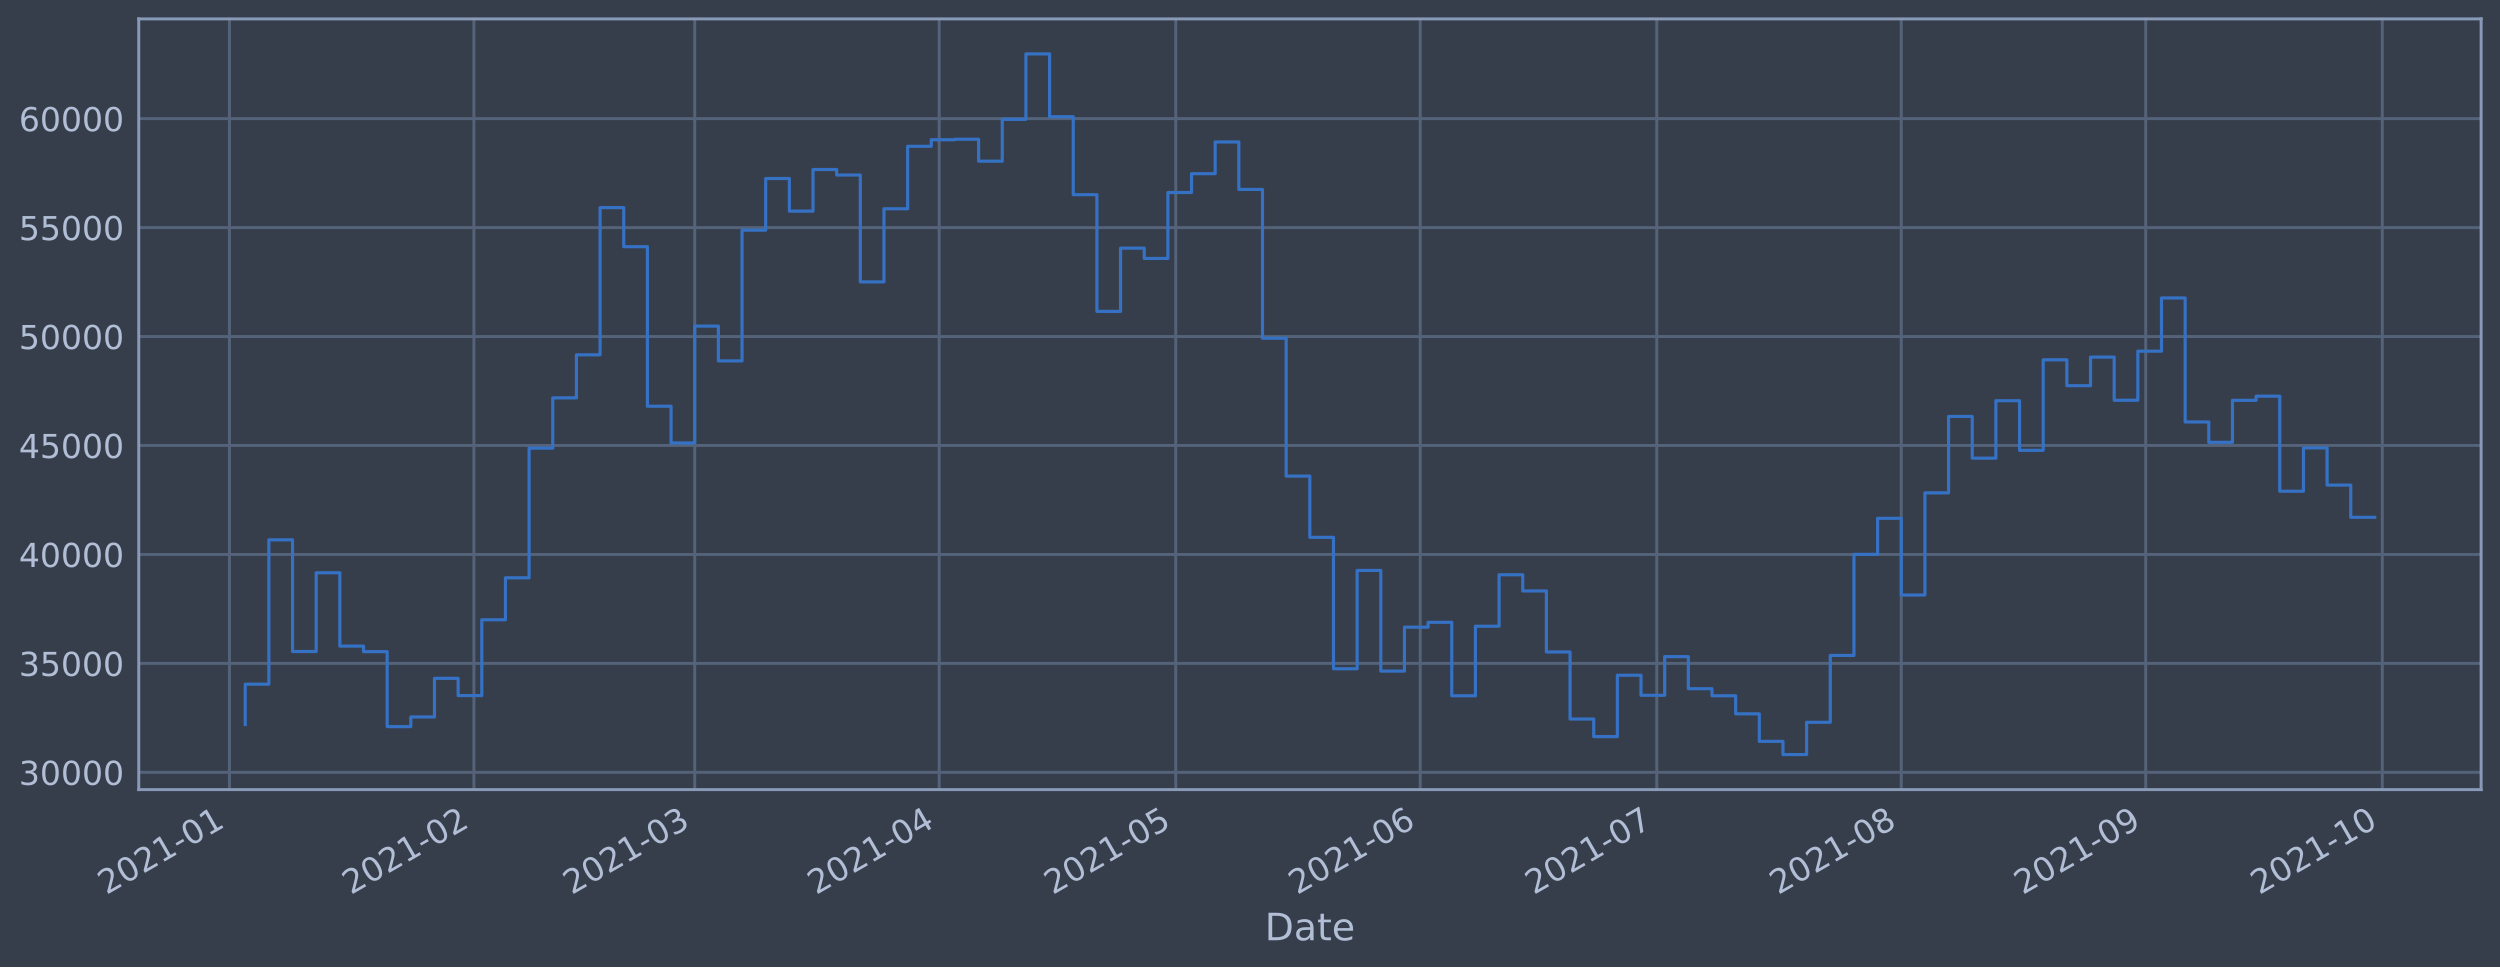
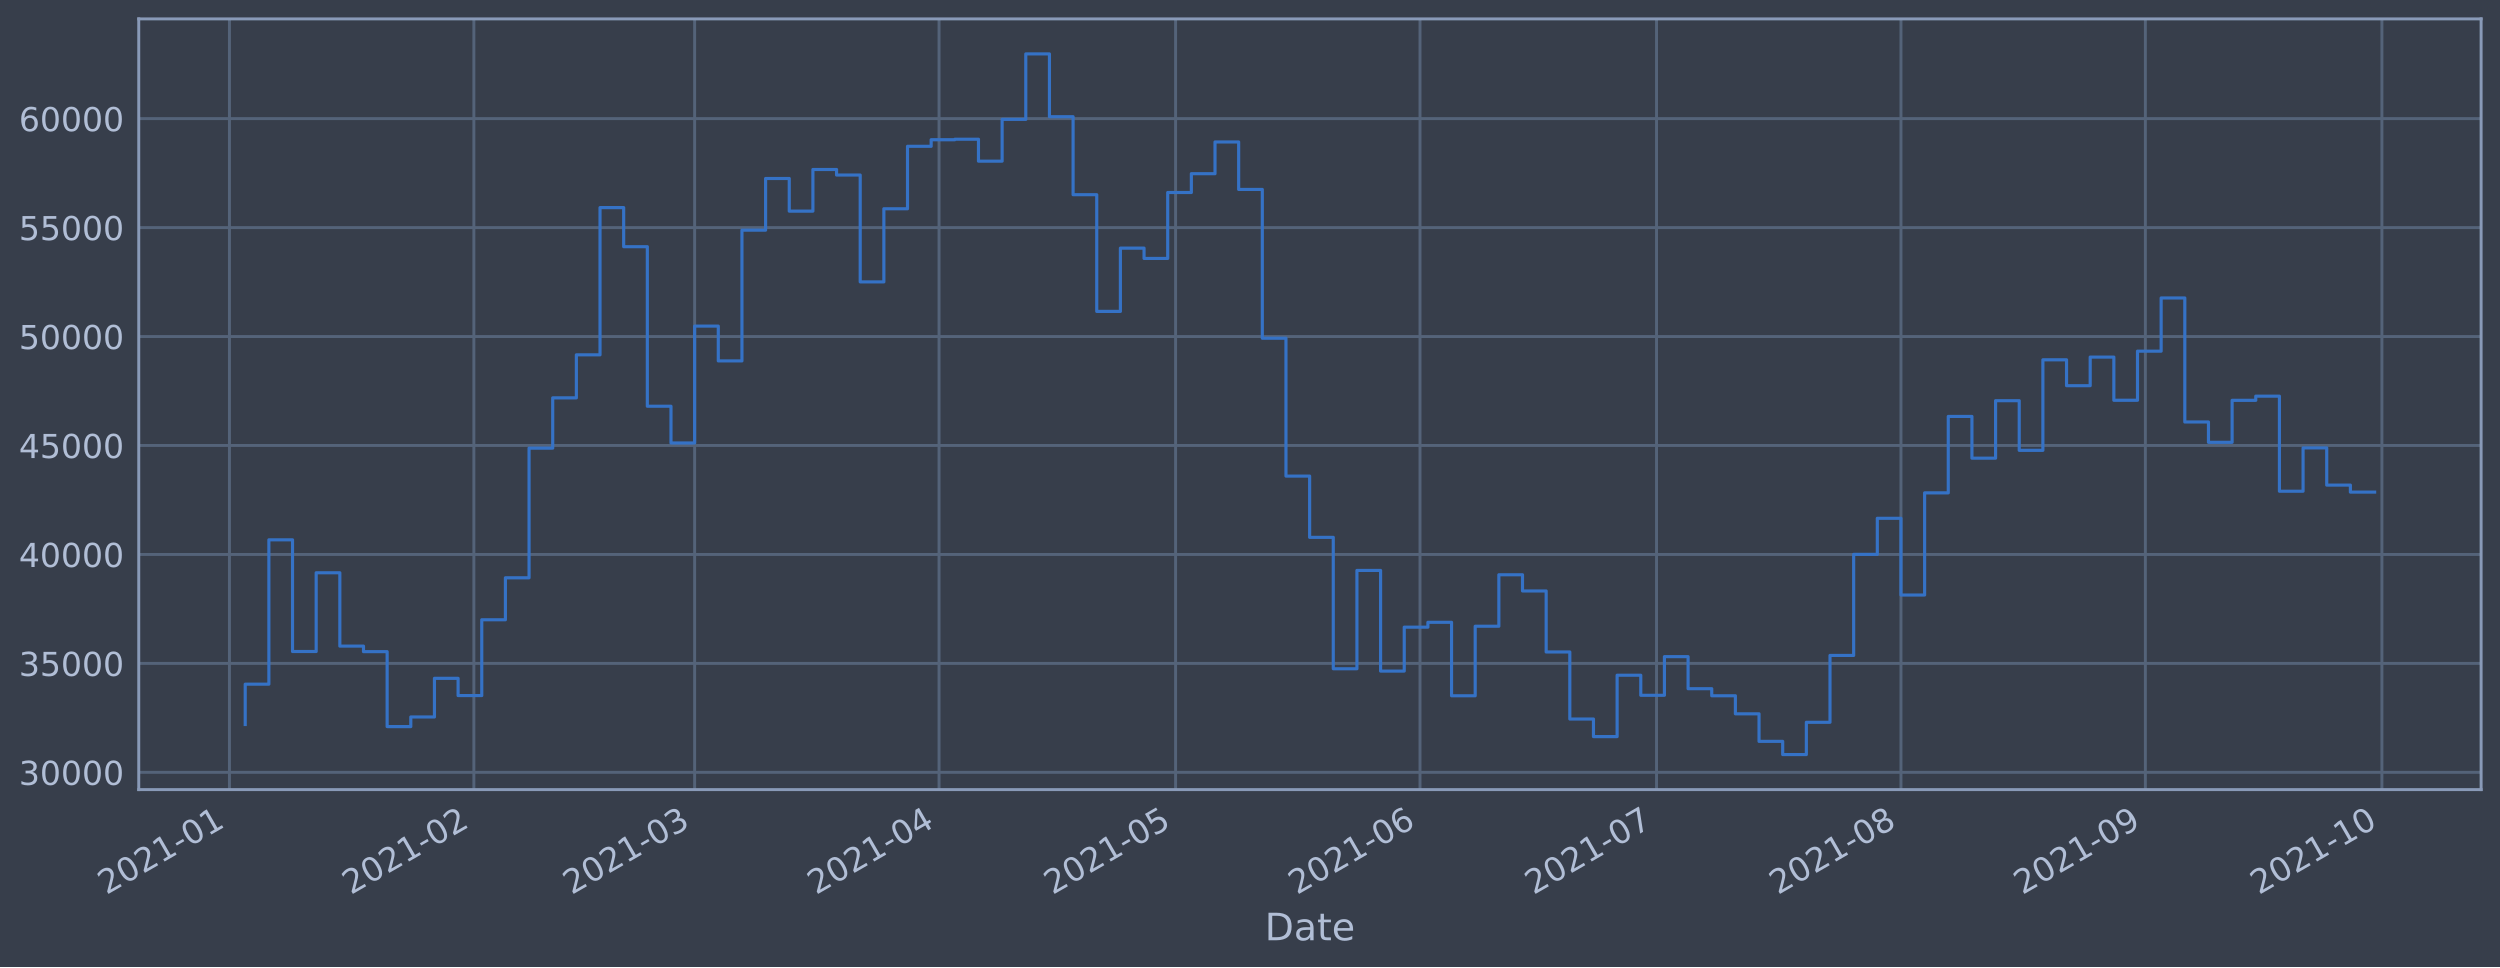
<svg xmlns="http://www.w3.org/2000/svg" xmlns:xlink="http://www.w3.org/1999/xlink" height="368.58pt" version="1.1" viewBox="0 0 952.884 368.58" width="952.884pt">
  <defs>
    <style type="text/css">*{stroke-linecap:butt;stroke-linejoin:round;}</style>
  </defs>
  <g id="figure_1">
    <g id="patch_1">
      <path d="M 0 368.58  L 952.884 368.58  L 952.884 0  L 0 0  z " style="fill:#373e4b;" />
    </g>
    <g id="axes_1">
      <g id="patch_2">
        <path d="M 52.884 300.96  L 945.684 300.96  L 945.684 7.2  L 52.884 7.2  z " style="fill:#373e4b;" />
      </g>
      <g id="matplotlib.axis_1">
        <g id="xtick_1">
          <g id="line2d_1">
-             <path clip-path="url(#p69cdd3b98c)" d="M 87.454 300.96  L 87.454 7.2  " style="fill:none;stroke:#546379;stroke-linecap:square;stroke-width:1.12;" />
+             <path clip-path="url(#p4a31c761ba)" d="M 87.455 300.96  L 87.455 7.2  " style="fill:none;stroke:#546379;stroke-linecap:square;stroke-width:1.12;" />
          </g>
          <g id="line2d_2" />
          <g id="text_1">
-             <g style="fill:#b1bed6;" transform="translate(40.55082 341.1745)rotate(-30)scale(0.126 -0.126)">
+             <g style="fill:#b1bed6;" transform="translate(40.55189 341.1745)rotate(-30)scale(0.126 -0.126)">
              <defs>
                <path d="M 1228 531  L 3431 531  L 3431 0  L 469 0  L 469 531  Q 828 903 1448 1529  Q 2069 2156 2228 2338  Q 2531 2678 2651 2914  Q 2772 3150 2772 3378  Q 2772 3750 2511 3984  Q 2250 4219 1831 4219  Q 1534 4219 1204 4116  Q 875 4013 500 3803  L 500 4441  Q 881 4594 1212 4672  Q 1544 4750 1819 4750  Q 2544 4750 2975 4387  Q 3406 4025 3406 3419  Q 3406 3131 3298 2873  Q 3191 2616 2906 2266  Q 2828 2175 2409 1742  Q 1991 1309 1228 531  z " id="DejaVuSans-32" transform="scale(0.015625)" />
                <path d="M 2034 4250  Q 1547 4250 1301 3770  Q 1056 3291 1056 2328  Q 1056 1369 1301 889  Q 1547 409 2034 409  Q 2525 409 2770 889  Q 3016 1369 3016 2328  Q 3016 3291 2770 3770  Q 2525 4250 2034 4250  z M 2034 4750  Q 2819 4750 3233 4129  Q 3647 3509 3647 2328  Q 3647 1150 3233 529  Q 2819 -91 2034 -91  Q 1250 -91 836 529  Q 422 1150 422 2328  Q 422 3509 836 4129  Q 1250 4750 2034 4750  z " id="DejaVuSans-30" transform="scale(0.015625)" />
                <path d="M 794 531  L 1825 531  L 1825 4091  L 703 3866  L 703 4441  L 1819 4666  L 2450 4666  L 2450 531  L 3481 531  L 3481 0  L 794 0  L 794 531  z " id="DejaVuSans-31" transform="scale(0.015625)" />
                <path d="M 313 2009  L 1997 2009  L 1997 1497  L 313 1497  L 313 2009  z " id="DejaVuSans-2d" transform="scale(0.015625)" />
              </defs>
              <use xlink:href="#DejaVuSans-32" />
              <use x="63.623" xlink:href="#DejaVuSans-30" />
              <use x="127.246" xlink:href="#DejaVuSans-32" />
              <use x="190.869" xlink:href="#DejaVuSans-31" />
              <use x="254.492" xlink:href="#DejaVuSans-2d" />
              <use x="290.576" xlink:href="#DejaVuSans-30" />
              <use x="354.199" xlink:href="#DejaVuSans-31" />
            </g>
          </g>
        </g>
        <g id="xtick_2">
          <g id="line2d_3">
-             <path clip-path="url(#p69cdd3b98c)" d="M 180.632 300.96  L 180.632 7.2  " style="fill:none;stroke:#546379;stroke-linecap:square;stroke-width:1.12;" />
+             <path clip-path="url(#p4a31c761ba)" d="M 180.616 300.96  L 180.616 7.2  " style="fill:none;stroke:#546379;stroke-linecap:square;stroke-width:1.12;" />
          </g>
          <g id="line2d_4" />
          <g id="text_2">
-             <g style="fill:#b1bed6;" transform="translate(133.7286 341.1745)rotate(-30)scale(0.126 -0.126)">
+             <g style="fill:#b1bed6;" transform="translate(133.7132 341.1745)rotate(-30)scale(0.126 -0.126)">
              <use xlink:href="#DejaVuSans-32" />
              <use x="63.623" xlink:href="#DejaVuSans-30" />
              <use x="127.246" xlink:href="#DejaVuSans-32" />
              <use x="190.869" xlink:href="#DejaVuSans-31" />
              <use x="254.492" xlink:href="#DejaVuSans-2d" />
              <use x="290.576" xlink:href="#DejaVuSans-30" />
              <use x="354.199" xlink:href="#DejaVuSans-32" />
            </g>
          </g>
        </g>
        <g id="xtick_3">
          <g id="line2d_5">
-             <path clip-path="url(#p69cdd3b98c)" d="M 264.793 300.96  L 264.793 7.2  " style="fill:none;stroke:#546379;stroke-linecap:square;stroke-width:1.12;" />
+             <path clip-path="url(#p4a31c761ba)" d="M 264.762 300.96  L 264.762 7.2  " style="fill:none;stroke:#546379;stroke-linecap:square;stroke-width:1.12;" />
          </g>
          <g id="line2d_6" />
          <g id="text_3">
-             <g style="fill:#b1bed6;" transform="translate(217.8892 341.1745)rotate(-30)scale(0.126 -0.126)">
+             <g style="fill:#b1bed6;" transform="translate(217.8588 341.1745)rotate(-30)scale(0.126 -0.126)">
              <defs>
                <path d="M 2597 2516  Q 3050 2419 3304 2112  Q 3559 1806 3559 1356  Q 3559 666 3084 287  Q 2609 -91 1734 -91  Q 1441 -91 1130 -33  Q 819 25 488 141  L 488 750  Q 750 597 1062 519  Q 1375 441 1716 441  Q 2309 441 2620 675  Q 2931 909 2931 1356  Q 2931 1769 2642 2001  Q 2353 2234 1838 2234  L 1294 2234  L 1294 2753  L 1863 2753  Q 2328 2753 2575 2939  Q 2822 3125 2822 3475  Q 2822 3834 2567 4026  Q 2313 4219 1838 4219  Q 1578 4219 1281 4162  Q 984 4106 628 3988  L 628 4550  Q 988 4650 1302 4700  Q 1616 4750 1894 4750  Q 2613 4750 3031 4423  Q 3450 4097 3450 3541  Q 3450 3153 3228 2886  Q 3006 2619 2597 2516  z " id="DejaVuSans-33" transform="scale(0.015625)" />
              </defs>
              <use xlink:href="#DejaVuSans-32" />
              <use x="63.623" xlink:href="#DejaVuSans-30" />
              <use x="127.246" xlink:href="#DejaVuSans-32" />
              <use x="190.869" xlink:href="#DejaVuSans-31" />
              <use x="254.492" xlink:href="#DejaVuSans-2d" />
              <use x="290.576" xlink:href="#DejaVuSans-30" />
              <use x="354.199" xlink:href="#DejaVuSans-33" />
            </g>
          </g>
        </g>
        <g id="xtick_4">
          <g id="line2d_7">
-             <path clip-path="url(#p69cdd3b98c)" d="M 357.97 300.96  L 357.97 7.2  " style="fill:none;stroke:#546379;stroke-linecap:square;stroke-width:1.12;" />
+             <path clip-path="url(#p4a31c761ba)" d="M 357.923 300.96  L 357.923 7.2  " style="fill:none;stroke:#546379;stroke-linecap:square;stroke-width:1.12;" />
          </g>
          <g id="line2d_8" />
          <g id="text_4">
-             <g style="fill:#b1bed6;" transform="translate(311.0671 341.1745)rotate(-30)scale(0.126 -0.126)">
+             <g style="fill:#b1bed6;" transform="translate(311.0201 341.1745)rotate(-30)scale(0.126 -0.126)">
              <defs>
                <path d="M 2419 4116  L 825 1625  L 2419 1625  L 2419 4116  z M 2253 4666  L 3047 4666  L 3047 1625  L 3713 1625  L 3713 1100  L 3047 1100  L 3047 0  L 2419 0  L 2419 1100  L 313 1100  L 313 1709  L 2253 4666  z " id="DejaVuSans-34" transform="scale(0.015625)" />
              </defs>
              <use xlink:href="#DejaVuSans-32" />
              <use x="63.623" xlink:href="#DejaVuSans-30" />
              <use x="127.246" xlink:href="#DejaVuSans-32" />
              <use x="190.869" xlink:href="#DejaVuSans-31" />
              <use x="254.492" xlink:href="#DejaVuSans-2d" />
              <use x="290.576" xlink:href="#DejaVuSans-30" />
              <use x="354.199" xlink:href="#DejaVuSans-34" />
            </g>
          </g>
        </g>
        <g id="xtick_5">
          <g id="line2d_9">
-             <path clip-path="url(#p69cdd3b98c)" d="M 448.142 300.96  L 448.142 7.2  " style="fill:none;stroke:#546379;stroke-linecap:square;stroke-width:1.12;" />
+             <path clip-path="url(#p4a31c761ba)" d="M 448.079 300.96  L 448.079 7.2  " style="fill:none;stroke:#546379;stroke-linecap:square;stroke-width:1.12;" />
          </g>
          <g id="line2d_10" />
          <g id="text_5">
-             <g style="fill:#b1bed6;" transform="translate(401.2391 341.1745)rotate(-30)scale(0.126 -0.126)">
+             <g style="fill:#b1bed6;" transform="translate(401.1762 341.1745)rotate(-30)scale(0.126 -0.126)">
              <defs>
                <path d="M 691 4666  L 3169 4666  L 3169 4134  L 1269 4134  L 1269 2991  Q 1406 3038 1543 3061  Q 1681 3084 1819 3084  Q 2600 3084 3056 2656  Q 3513 2228 3513 1497  Q 3513 744 3044 326  Q 2575 -91 1722 -91  Q 1428 -91 1123 -41  Q 819 9 494 109  L 494 744  Q 775 591 1075 516  Q 1375 441 1709 441  Q 2250 441 2565 725  Q 2881 1009 2881 1497  Q 2881 1984 2565 2268  Q 2250 2553 1709 2553  Q 1456 2553 1204 2497  Q 953 2441 691 2322  L 691 4666  z " id="DejaVuSans-35" transform="scale(0.015625)" />
              </defs>
              <use xlink:href="#DejaVuSans-32" />
              <use x="63.623" xlink:href="#DejaVuSans-30" />
              <use x="127.246" xlink:href="#DejaVuSans-32" />
              <use x="190.869" xlink:href="#DejaVuSans-31" />
              <use x="254.492" xlink:href="#DejaVuSans-2d" />
              <use x="290.576" xlink:href="#DejaVuSans-30" />
              <use x="354.199" xlink:href="#DejaVuSans-35" />
            </g>
          </g>
        </g>
        <g id="xtick_6">
          <g id="line2d_11">
-             <path clip-path="url(#p69cdd3b98c)" d="M 541.32 300.96  L 541.32 7.2  " style="fill:none;stroke:#546379;stroke-linecap:square;stroke-width:1.12;" />
+             <path clip-path="url(#p4a31c761ba)" d="M 541.241 300.96  L 541.241 7.2  " style="fill:none;stroke:#546379;stroke-linecap:square;stroke-width:1.12;" />
          </g>
          <g id="line2d_12" />
          <g id="text_6">
-             <g style="fill:#b1bed6;" transform="translate(494.4169 341.1745)rotate(-30)scale(0.126 -0.126)">
+             <g style="fill:#b1bed6;" transform="translate(494.3375 341.1745)rotate(-30)scale(0.126 -0.126)">
              <defs>
                <path d="M 2113 2584  Q 1688 2584 1439 2293  Q 1191 2003 1191 1497  Q 1191 994 1439 701  Q 1688 409 2113 409  Q 2538 409 2786 701  Q 3034 994 3034 1497  Q 3034 2003 2786 2293  Q 2538 2584 2113 2584  z M 3366 4563  L 3366 3988  Q 3128 4100 2886 4159  Q 2644 4219 2406 4219  Q 1781 4219 1451 3797  Q 1122 3375 1075 2522  Q 1259 2794 1537 2939  Q 1816 3084 2150 3084  Q 2853 3084 3261 2657  Q 3669 2231 3669 1497  Q 3669 778 3244 343  Q 2819 -91 2113 -91  Q 1303 -91 875 529  Q 447 1150 447 2328  Q 447 3434 972 4092  Q 1497 4750 2381 4750  Q 2619 4750 2861 4703  Q 3103 4656 3366 4563  z " id="DejaVuSans-36" transform="scale(0.015625)" />
              </defs>
              <use xlink:href="#DejaVuSans-32" />
              <use x="63.623" xlink:href="#DejaVuSans-30" />
              <use x="127.246" xlink:href="#DejaVuSans-32" />
              <use x="190.869" xlink:href="#DejaVuSans-31" />
              <use x="254.492" xlink:href="#DejaVuSans-2d" />
              <use x="290.576" xlink:href="#DejaVuSans-30" />
              <use x="354.199" xlink:href="#DejaVuSans-36" />
            </g>
          </g>
        </g>
        <g id="xtick_7">
          <g id="line2d_13">
-             <path clip-path="url(#p69cdd3b98c)" d="M 631.492 300.96  L 631.492 7.2  " style="fill:none;stroke:#546379;stroke-linecap:square;stroke-width:1.12;" />
+             <path clip-path="url(#p4a31c761ba)" d="M 631.397 300.96  L 631.397 7.2  " style="fill:none;stroke:#546379;stroke-linecap:square;stroke-width:1.12;" />
          </g>
          <g id="line2d_14" />
          <g id="text_7">
-             <g style="fill:#b1bed6;" transform="translate(584.589 341.1745)rotate(-30)scale(0.126 -0.126)">
+             <g style="fill:#b1bed6;" transform="translate(584.4936 341.1745)rotate(-30)scale(0.126 -0.126)">
              <defs>
                <path d="M 525 4666  L 3525 4666  L 3525 4397  L 1831 0  L 1172 0  L 2766 4134  L 525 4134  L 525 4666  z " id="DejaVuSans-37" transform="scale(0.015625)" />
              </defs>
              <use xlink:href="#DejaVuSans-32" />
              <use x="63.623" xlink:href="#DejaVuSans-30" />
              <use x="127.246" xlink:href="#DejaVuSans-32" />
              <use x="190.869" xlink:href="#DejaVuSans-31" />
              <use x="254.492" xlink:href="#DejaVuSans-2d" />
              <use x="290.576" xlink:href="#DejaVuSans-30" />
              <use x="354.199" xlink:href="#DejaVuSans-37" />
            </g>
          </g>
        </g>
        <g id="xtick_8">
          <g id="line2d_15">
-             <path clip-path="url(#p69cdd3b98c)" d="M 724.67 300.96  L 724.67 7.2  " style="fill:none;stroke:#546379;stroke-linecap:square;stroke-width:1.12;" />
+             <path clip-path="url(#p4a31c761ba)" d="M 724.558 300.96  L 724.558 7.2  " style="fill:none;stroke:#546379;stroke-linecap:square;stroke-width:1.12;" />
          </g>
          <g id="line2d_16" />
          <g id="text_8">
-             <g style="fill:#b1bed6;" transform="translate(677.7668 341.1745)rotate(-30)scale(0.126 -0.126)">
+             <g style="fill:#b1bed6;" transform="translate(677.6548 341.1745)rotate(-30)scale(0.126 -0.126)">
              <defs>
                <path d="M 2034 2216  Q 1584 2216 1326 1975  Q 1069 1734 1069 1313  Q 1069 891 1326 650  Q 1584 409 2034 409  Q 2484 409 2743 651  Q 3003 894 3003 1313  Q 3003 1734 2745 1975  Q 2488 2216 2034 2216  z M 1403 2484  Q 997 2584 770 2862  Q 544 3141 544 3541  Q 544 4100 942 4425  Q 1341 4750 2034 4750  Q 2731 4750 3128 4425  Q 3525 4100 3525 3541  Q 3525 3141 3298 2862  Q 3072 2584 2669 2484  Q 3125 2378 3379 2068  Q 3634 1759 3634 1313  Q 3634 634 3220 271  Q 2806 -91 2034 -91  Q 1263 -91 848 271  Q 434 634 434 1313  Q 434 1759 690 2068  Q 947 2378 1403 2484  z M 1172 3481  Q 1172 3119 1398 2916  Q 1625 2713 2034 2713  Q 2441 2713 2670 2916  Q 2900 3119 2900 3481  Q 2900 3844 2670 4047  Q 2441 4250 2034 4250  Q 1625 4250 1398 4047  Q 1172 3844 1172 3481  z " id="DejaVuSans-38" transform="scale(0.015625)" />
              </defs>
              <use xlink:href="#DejaVuSans-32" />
              <use x="63.623" xlink:href="#DejaVuSans-30" />
              <use x="127.246" xlink:href="#DejaVuSans-32" />
              <use x="190.869" xlink:href="#DejaVuSans-31" />
              <use x="254.492" xlink:href="#DejaVuSans-2d" />
              <use x="290.576" xlink:href="#DejaVuSans-30" />
              <use x="354.199" xlink:href="#DejaVuSans-38" />
            </g>
          </g>
        </g>
        <g id="xtick_9">
          <g id="line2d_17">
-             <path clip-path="url(#p69cdd3b98c)" d="M 817.848 300.96  L 817.848 7.2  " style="fill:none;stroke:#546379;stroke-linecap:square;stroke-width:1.12;" />
+             <path clip-path="url(#p4a31c761ba)" d="M 817.719 300.96  L 817.719 7.2  " style="fill:none;stroke:#546379;stroke-linecap:square;stroke-width:1.12;" />
          </g>
          <g id="line2d_18" />
          <g id="text_9">
-             <g style="fill:#b1bed6;" transform="translate(770.9446 341.1745)rotate(-30)scale(0.126 -0.126)">
+             <g style="fill:#b1bed6;" transform="translate(770.8161 341.1745)rotate(-30)scale(0.126 -0.126)">
              <defs>
                <path d="M 703 97  L 703 672  Q 941 559 1184 500  Q 1428 441 1663 441  Q 2288 441 2617 861  Q 2947 1281 2994 2138  Q 2813 1869 2534 1725  Q 2256 1581 1919 1581  Q 1219 1581 811 2004  Q 403 2428 403 3163  Q 403 3881 828 4315  Q 1253 4750 1959 4750  Q 2769 4750 3195 4129  Q 3622 3509 3622 2328  Q 3622 1225 3098 567  Q 2575 -91 1691 -91  Q 1453 -91 1209 -44  Q 966 3 703 97  z M 1959 2075  Q 2384 2075 2632 2365  Q 2881 2656 2881 3163  Q 2881 3666 2632 3958  Q 2384 4250 1959 4250  Q 1534 4250 1286 3958  Q 1038 3666 1038 3163  Q 1038 2656 1286 2365  Q 1534 2075 1959 2075  z " id="DejaVuSans-39" transform="scale(0.015625)" />
              </defs>
              <use xlink:href="#DejaVuSans-32" />
              <use x="63.623" xlink:href="#DejaVuSans-30" />
              <use x="127.246" xlink:href="#DejaVuSans-32" />
              <use x="190.869" xlink:href="#DejaVuSans-31" />
              <use x="254.492" xlink:href="#DejaVuSans-2d" />
              <use x="290.576" xlink:href="#DejaVuSans-30" />
              <use x="354.199" xlink:href="#DejaVuSans-39" />
            </g>
          </g>
        </g>
        <g id="xtick_10">
          <g id="line2d_19">
-             <path clip-path="url(#p69cdd3b98c)" d="M 908.02 300.96  L 908.02 7.2  " style="fill:none;stroke:#546379;stroke-linecap:square;stroke-width:1.12;" />
+             <path clip-path="url(#p4a31c761ba)" d="M 907.875 300.96  L 907.875 7.2  " style="fill:none;stroke:#546379;stroke-linecap:square;stroke-width:1.12;" />
          </g>
          <g id="line2d_20" />
          <g id="text_10">
-             <g style="fill:#b1bed6;" transform="translate(861.1167 341.1745)rotate(-30)scale(0.126 -0.126)">
+             <g style="fill:#b1bed6;" transform="translate(860.9722 341.1745)rotate(-30)scale(0.126 -0.126)">
              <use xlink:href="#DejaVuSans-32" />
              <use x="63.623" xlink:href="#DejaVuSans-30" />
              <use x="127.246" xlink:href="#DejaVuSans-32" />
              <use x="190.869" xlink:href="#DejaVuSans-31" />
              <use x="254.492" xlink:href="#DejaVuSans-2d" />
              <use x="290.576" xlink:href="#DejaVuSans-31" />
              <use x="354.199" xlink:href="#DejaVuSans-30" />
            </g>
          </g>
        </g>
        <g id="text_11">
          <g style="fill:#b1bed6;" transform="translate(482.0746 358.3856)scale(0.144 -0.144)">
            <defs>
              <path d="M 1259 4147  L 1259 519  L 2022 519  Q 2988 519 3436 956  Q 3884 1394 3884 2338  Q 3884 3275 3436 3711  Q 2988 4147 2022 4147  L 1259 4147  z M 628 4666  L 1925 4666  Q 3281 4666 3915 4102  Q 4550 3538 4550 2338  Q 4550 1131 3912 565  Q 3275 0 1925 0  L 628 0  L 628 4666  z " id="DejaVuSans-44" transform="scale(0.015625)" />
              <path d="M 2194 1759  Q 1497 1759 1228 1600  Q 959 1441 959 1056  Q 959 750 1161 570  Q 1363 391 1709 391  Q 2188 391 2477 730  Q 2766 1069 2766 1631  L 2766 1759  L 2194 1759  z M 3341 1997  L 3341 0  L 2766 0  L 2766 531  Q 2569 213 2275 61  Q 1981 -91 1556 -91  Q 1019 -91 701 211  Q 384 513 384 1019  Q 384 1609 779 1909  Q 1175 2209 1959 2209  L 2766 2209  L 2766 2266  Q 2766 2663 2505 2880  Q 2244 3097 1772 3097  Q 1472 3097 1187 3025  Q 903 2953 641 2809  L 641 3341  Q 956 3463 1253 3523  Q 1550 3584 1831 3584  Q 2591 3584 2966 3190  Q 3341 2797 3341 1997  z " id="DejaVuSans-61" transform="scale(0.015625)" />
              <path d="M 1172 4494  L 1172 3500  L 2356 3500  L 2356 3053  L 1172 3053  L 1172 1153  Q 1172 725 1289 603  Q 1406 481 1766 481  L 2356 481  L 2356 0  L 1766 0  Q 1100 0 847 248  Q 594 497 594 1153  L 594 3053  L 172 3053  L 172 3500  L 594 3500  L 594 4494  L 1172 4494  z " id="DejaVuSans-74" transform="scale(0.015625)" />
              <path d="M 3597 1894  L 3597 1613  L 953 1613  Q 991 1019 1311 708  Q 1631 397 2203 397  Q 2534 397 2845 478  Q 3156 559 3463 722  L 3463 178  Q 3153 47 2828 -22  Q 2503 -91 2169 -91  Q 1331 -91 842 396  Q 353 884 353 1716  Q 353 2575 817 3079  Q 1281 3584 2069 3584  Q 2775 3584 3186 3129  Q 3597 2675 3597 1894  z M 3022 2063  Q 3016 2534 2758 2815  Q 2500 3097 2075 3097  Q 1594 3097 1305 2825  Q 1016 2553 972 2059  L 3022 2063  z " id="DejaVuSans-65" transform="scale(0.015625)" />
            </defs>
            <use xlink:href="#DejaVuSans-44" />
            <use x="77.002" xlink:href="#DejaVuSans-61" />
            <use x="138.281" xlink:href="#DejaVuSans-74" />
            <use x="177.49" xlink:href="#DejaVuSans-65" />
          </g>
        </g>
      </g>
      <g id="matplotlib.axis_2">
        <g id="ytick_1">
          <g id="line2d_21">
-             <path clip-path="url(#p69cdd3b98c)" d="M 52.884 294.384  L 945.684 294.384  " style="fill:none;stroke:#546379;stroke-linecap:square;stroke-width:1.12;" />
+             <path clip-path="url(#p4a31c761ba)" d="M 52.884 294.384  L 945.684 294.384  " style="fill:none;stroke:#546379;stroke-linecap:square;stroke-width:1.12;" />
          </g>
          <g id="line2d_22" />
          <g id="text_12">
            <g style="fill:#b1bed6;" transform="translate(7.2 299.1712)scale(0.126 -0.126)">
              <use xlink:href="#DejaVuSans-33" />
              <use x="63.623" xlink:href="#DejaVuSans-30" />
              <use x="127.246" xlink:href="#DejaVuSans-30" />
              <use x="190.869" xlink:href="#DejaVuSans-30" />
              <use x="254.492" xlink:href="#DejaVuSans-30" />
            </g>
          </g>
        </g>
        <g id="ytick_2">
          <g id="line2d_23">
-             <path clip-path="url(#p69cdd3b98c)" d="M 52.884 252.856  L 945.684 252.856  " style="fill:none;stroke:#546379;stroke-linecap:square;stroke-width:1.12;" />
+             <path clip-path="url(#p4a31c761ba)" d="M 52.884 252.856  L 945.684 252.856  " style="fill:none;stroke:#546379;stroke-linecap:square;stroke-width:1.12;" />
          </g>
          <g id="line2d_24" />
          <g id="text_13">
            <g style="fill:#b1bed6;" transform="translate(7.2 257.6428)scale(0.126 -0.126)">
              <use xlink:href="#DejaVuSans-33" />
              <use x="63.623" xlink:href="#DejaVuSans-35" />
              <use x="127.246" xlink:href="#DejaVuSans-30" />
              <use x="190.869" xlink:href="#DejaVuSans-30" />
              <use x="254.492" xlink:href="#DejaVuSans-30" />
            </g>
          </g>
        </g>
        <g id="ytick_3">
          <g id="line2d_25">
-             <path clip-path="url(#p69cdd3b98c)" d="M 52.884 211.327  L 945.684 211.327  " style="fill:none;stroke:#546379;stroke-linecap:square;stroke-width:1.12;" />
+             <path clip-path="url(#p4a31c761ba)" d="M 52.884 211.327  L 945.684 211.327  " style="fill:none;stroke:#546379;stroke-linecap:square;stroke-width:1.12;" />
          </g>
          <g id="line2d_26" />
          <g id="text_14">
            <g style="fill:#b1bed6;" transform="translate(7.2 216.1143)scale(0.126 -0.126)">
              <use xlink:href="#DejaVuSans-34" />
              <use x="63.623" xlink:href="#DejaVuSans-30" />
              <use x="127.246" xlink:href="#DejaVuSans-30" />
              <use x="190.869" xlink:href="#DejaVuSans-30" />
              <use x="254.492" xlink:href="#DejaVuSans-30" />
            </g>
          </g>
        </g>
        <g id="ytick_4">
          <g id="line2d_27">
-             <path clip-path="url(#p69cdd3b98c)" d="M 52.884 169.799  L 945.684 169.799  " style="fill:none;stroke:#546379;stroke-linecap:square;stroke-width:1.12;" />
+             <path clip-path="url(#p4a31c761ba)" d="M 52.884 169.799  L 945.684 169.799  " style="fill:none;stroke:#546379;stroke-linecap:square;stroke-width:1.12;" />
          </g>
          <g id="line2d_28" />
          <g id="text_15">
            <g style="fill:#b1bed6;" transform="translate(7.2 174.5858)scale(0.126 -0.126)">
              <use xlink:href="#DejaVuSans-34" />
              <use x="63.623" xlink:href="#DejaVuSans-35" />
              <use x="127.246" xlink:href="#DejaVuSans-30" />
              <use x="190.869" xlink:href="#DejaVuSans-30" />
              <use x="254.492" xlink:href="#DejaVuSans-30" />
            </g>
          </g>
        </g>
        <g id="ytick_5">
          <g id="line2d_29">
-             <path clip-path="url(#p69cdd3b98c)" d="M 52.884 128.27  L 945.684 128.27  " style="fill:none;stroke:#546379;stroke-linecap:square;stroke-width:1.12;" />
+             <path clip-path="url(#p4a31c761ba)" d="M 52.884 128.27  L 945.684 128.27  " style="fill:none;stroke:#546379;stroke-linecap:square;stroke-width:1.12;" />
          </g>
          <g id="line2d_30" />
          <g id="text_16">
            <g style="fill:#b1bed6;" transform="translate(7.2 133.0573)scale(0.126 -0.126)">
              <use xlink:href="#DejaVuSans-35" />
              <use x="63.623" xlink:href="#DejaVuSans-30" />
              <use x="127.246" xlink:href="#DejaVuSans-30" />
              <use x="190.869" xlink:href="#DejaVuSans-30" />
              <use x="254.492" xlink:href="#DejaVuSans-30" />
            </g>
          </g>
        </g>
        <g id="ytick_6">
          <g id="line2d_31">
-             <path clip-path="url(#p69cdd3b98c)" d="M 52.884 86.742  L 945.684 86.742  " style="fill:none;stroke:#546379;stroke-linecap:square;stroke-width:1.12;" />
+             <path clip-path="url(#p4a31c761ba)" d="M 52.884 86.742  L 945.684 86.742  " style="fill:none;stroke:#546379;stroke-linecap:square;stroke-width:1.12;" />
          </g>
          <g id="line2d_32" />
          <g id="text_17">
            <g style="fill:#b1bed6;" transform="translate(7.2 91.52883)scale(0.126 -0.126)">
              <use xlink:href="#DejaVuSans-35" />
              <use x="63.623" xlink:href="#DejaVuSans-35" />
              <use x="127.246" xlink:href="#DejaVuSans-30" />
              <use x="190.869" xlink:href="#DejaVuSans-30" />
              <use x="254.492" xlink:href="#DejaVuSans-30" />
            </g>
          </g>
        </g>
        <g id="ytick_7">
          <g id="line2d_33">
-             <path clip-path="url(#p69cdd3b98c)" d="M 52.884 45.213  L 945.684 45.213  " style="fill:none;stroke:#546379;stroke-linecap:square;stroke-width:1.12;" />
+             <path clip-path="url(#p4a31c761ba)" d="M 52.884 45.213  L 945.684 45.213  " style="fill:none;stroke:#546379;stroke-linecap:square;stroke-width:1.12;" />
          </g>
          <g id="line2d_34" />
          <g id="text_18">
            <g style="fill:#b1bed6;" transform="translate(7.2 50.00035)scale(0.126 -0.126)">
              <use xlink:href="#DejaVuSans-36" />
              <use x="63.623" xlink:href="#DejaVuSans-30" />
              <use x="127.246" xlink:href="#DejaVuSans-30" />
              <use x="190.869" xlink:href="#DejaVuSans-30" />
              <use x="254.492" xlink:href="#DejaVuSans-30" />
            </g>
          </g>
        </g>
      </g>
      <g id="line2d_35">
-         <path clip-path="url(#p69cdd3b98c)" d="M 93.466 276.149  L 93.466 260.774  L 102.483 260.774  L 102.483 205.76  L 111.5 205.76  L 111.5 248.33  L 120.517 248.33  L 120.517 218.317  L 129.534 218.317  L 129.534 246.269  L 138.552 246.269  L 138.552 248.379  L 147.569 248.379  L 147.569 276.944  L 156.586 276.944  L 156.586 273.273  L 165.603 273.273  L 165.603 258.551  L 174.62 258.551  L 174.62 265.124  L 183.638 265.124  L 183.638 236.227  L 192.655 236.227  L 192.655 220.23  L 201.672 220.23  L 201.672 170.811  L 210.689 170.811  L 210.689 151.649  L 219.706 151.649  L 219.706 135.246  L 228.724 135.246  L 228.724 79.13  L 237.741 79.13  L 237.741 94.023  L 246.758 94.023  L 246.758 154.845  L 255.775 154.845  L 255.775 168.853  L 264.793 168.853  L 264.793 124.303  L 273.81 124.303  L 273.81 137.559  L 282.827 137.559  L 282.827 87.726  L 291.844 87.726  L 291.844 68.027  L 300.861 68.027  L 300.861 80.473  L 309.879 80.473  L 309.879 64.6  L 318.896 64.6  L 318.896 66.715  L 327.913 66.715  L 327.913 107.438  L 336.93 107.438  L 336.93 79.566  L 345.947 79.566  L 345.947 55.76  L 354.965 55.76  L 354.965 53.259  L 363.982 53.259  L 363.982 53.07  L 372.999 53.07  L 372.999 61.421  L 382.016 61.421  L 382.016 45.505  L 391.033 45.505  L 391.033 20.553  L 400.051 20.553  L 400.051 44.49  L 409.068 44.49  L 409.068 74.218  L 418.085 74.218  L 418.085 118.693  L 427.102 118.693  L 427.102 94.577  L 436.119 94.577  L 436.119 98.501  L 445.137 98.501  L 445.137 73.366  L 454.154 73.366  L 454.154 66.2  L 463.171 66.2  L 463.171 54.11  L 472.188 54.11  L 472.188 72.207  L 481.206 72.207  L 481.206 128.914  L 490.223 128.914  L 490.223 181.458  L 499.24 181.458  L 499.24 204.813  L 508.257 204.813  L 508.257 254.894  L 517.274 254.894  L 517.274 217.423  L 526.292 217.423  L 526.292 255.782  L 535.309 255.782  L 535.309 239.046  L 544.326 239.046  L 544.326 237.195  L 553.343 237.195  L 553.343 265.191  L 562.36 265.191  L 562.36 238.698  L 571.378 238.698  L 571.378 219.078  L 580.395 219.078  L 580.395 225.24  L 589.412 225.24  L 589.412 248.502  L 598.429 248.502  L 598.429 274.055  L 607.446 274.055  L 607.446 280.758  L 616.464 280.758  L 616.464 257.368  L 625.481 257.368  L 625.481 265.008  L 634.498 265.008  L 634.498 250.287  L 643.515 250.287  L 643.515 262.498  L 652.532 262.498  L 652.532 265.185  L 661.55 265.185  L 661.55 272.07  L 670.567 272.07  L 670.567 282.58  L 679.584 282.58  L 679.584 287.607  L 688.601 287.607  L 688.601 275.299  L 697.618 275.299  L 697.618 249.823  L 706.636 249.823  L 706.636 211.306  L 715.653 211.306  L 715.653 197.548  L 724.67 197.548  L 724.67 226.792  L 733.687 226.792  L 733.687 187.856  L 742.705 187.856  L 742.705 158.723  L 751.722 158.723  L 751.722 174.635  L 760.739 174.635  L 760.739 152.719  L 769.756 152.719  L 769.756 171.644  L 778.773 171.644  L 778.773 137.141  L 787.791 137.141  L 787.791 147.003  L 796.808 147.003  L 796.808 136.104  L 805.825 136.104  L 805.825 152.566  L 814.842 152.566  L 814.842 133.843  L 823.859 133.843  L 823.859 113.577  L 832.877 113.577  L 832.877 160.842  L 841.894 160.842  L 841.894 168.596  L 850.911 168.596  L 850.911 152.588  L 859.928 152.588  L 859.928 150.998  L 868.945 150.998  L 868.945 187.228  L 877.963 187.228  L 877.963 170.721  L 886.98 170.721  L 886.98 184.893  L 895.997 184.893  L 895.997 197.176  L 905.102 197.176  L 905.102 197.176  " style="fill:none;stroke:#3572c6;stroke-linecap:square;stroke-width:1.2;" />
+         <path clip-path="url(#p4a31c761ba)" d="M 93.466 276.149  L 93.466 260.774  L 102.481 260.774  L 102.481 205.76  L 111.497 205.76  L 111.497 248.33  L 120.512 248.33  L 120.512 218.317  L 129.528 218.317  L 129.528 246.269  L 138.544 246.269  L 138.544 248.379  L 147.559 248.379  L 147.559 276.944  L 156.575 276.944  L 156.575 273.273  L 165.59 273.273  L 165.59 258.551  L 174.606 258.551  L 174.606 265.124  L 183.622 265.124  L 183.622 236.227  L 192.637 236.227  L 192.637 220.23  L 201.653 220.23  L 201.653 170.811  L 210.668 170.811  L 210.668 151.649  L 219.684 151.649  L 219.684 135.246  L 228.7 135.246  L 228.7 79.13  L 237.715 79.13  L 237.715 94.023  L 246.731 94.023  L 246.731 154.845  L 255.747 154.845  L 255.747 168.853  L 264.762 168.853  L 264.762 124.303  L 273.778 124.303  L 273.778 137.559  L 282.793 137.559  L 282.793 87.726  L 291.809 87.726  L 291.809 68.027  L 300.825 68.027  L 300.825 80.473  L 309.84 80.473  L 309.84 64.6  L 318.856 64.6  L 318.856 66.715  L 327.871 66.715  L 327.871 107.438  L 336.887 107.438  L 336.887 79.566  L 345.903 79.566  L 345.903 55.76  L 354.918 55.76  L 354.918 53.259  L 363.934 53.259  L 363.934 53.07  L 372.949 53.07  L 372.949 61.421  L 381.965 61.421  L 381.965 45.505  L 390.981 45.505  L 390.981 20.553  L 399.996 20.553  L 399.996 44.49  L 409.012 44.49  L 409.012 74.218  L 418.027 74.218  L 418.027 118.693  L 427.043 118.693  L 427.043 94.577  L 436.059 94.577  L 436.059 98.501  L 445.074 98.501  L 445.074 73.366  L 454.09 73.366  L 454.09 66.2  L 463.105 66.2  L 463.105 54.11  L 472.121 54.11  L 472.121 72.207  L 481.137 72.207  L 481.137 128.914  L 490.152 128.914  L 490.152 181.458  L 499.168 181.458  L 499.168 204.813  L 508.184 204.813  L 508.184 254.894  L 517.199 254.894  L 517.199 217.423  L 526.215 217.423  L 526.215 255.782  L 535.23 255.782  L 535.23 239.046  L 544.246 239.046  L 544.246 237.195  L 553.262 237.195  L 553.262 265.191  L 562.277 265.191  L 562.277 238.698  L 571.293 238.698  L 571.293 219.078  L 580.308 219.078  L 580.308 225.24  L 589.324 225.24  L 589.324 248.502  L 598.34 248.502  L 598.34 274.055  L 607.355 274.055  L 607.355 280.758  L 616.371 280.758  L 616.371 257.368  L 625.386 257.368  L 625.386 265.008  L 634.402 265.008  L 634.402 250.287  L 643.418 250.287  L 643.418 262.498  L 652.433 262.498  L 652.433 265.185  L 661.449 265.185  L 661.449 272.07  L 670.464 272.07  L 670.464 282.58  L 679.48 282.58  L 679.48 287.607  L 688.496 287.607  L 688.496 275.299  L 697.511 275.299  L 697.511 249.823  L 706.527 249.823  L 706.527 211.306  L 715.543 211.306  L 715.543 197.548  L 724.558 197.548  L 724.558 226.792  L 733.574 226.792  L 733.574 187.856  L 742.589 187.856  L 742.589 158.723  L 751.605 158.723  L 751.605 174.635  L 760.621 174.635  L 760.621 152.719  L 769.636 152.719  L 769.636 171.644  L 778.652 171.644  L 778.652 137.141  L 787.667 137.141  L 787.667 147.003  L 796.683 147.003  L 796.683 136.104  L 805.699 136.104  L 805.699 152.566  L 814.714 152.566  L 814.714 133.843  L 823.73 133.843  L 823.73 113.577  L 832.745 113.577  L 832.745 160.842  L 841.761 160.842  L 841.761 168.596  L 850.777 168.596  L 850.777 152.588  L 859.792 152.588  L 859.792 150.998  L 868.808 150.998  L 868.808 187.228  L 877.823 187.228  L 877.823 170.721  L 886.839 170.721  L 886.839 184.893  L 895.855 184.893  L 895.855 187.565  L 905.102 187.565  L 905.102 187.565  " style="fill:none;stroke:#3572c6;stroke-linecap:square;stroke-width:1.2;" />
      </g>
      <g id="patch_3">
        <path d="M 52.884 300.96  L 52.884 7.2  " style="fill:none;stroke:#899ab8;stroke-linecap:square;stroke-linejoin:miter;stroke-width:1.12;" />
      </g>
      <g id="patch_4">
        <path d="M 945.684 300.96  L 945.684 7.2  " style="fill:none;stroke:#899ab8;stroke-linecap:square;stroke-linejoin:miter;stroke-width:1.12;" />
      </g>
      <g id="patch_5">
        <path d="M 52.884 300.96  L 945.684 300.96  " style="fill:none;stroke:#899ab8;stroke-linecap:square;stroke-linejoin:miter;stroke-width:1.12;" />
      </g>
      <g id="patch_6">
        <path d="M 52.884 7.2  L 945.684 7.2  " style="fill:none;stroke:#899ab8;stroke-linecap:square;stroke-linejoin:miter;stroke-width:1.12;" />
      </g>
    </g>
  </g>
  <defs>
-     <clipPath id="p69cdd3b98c">
+     <clipPath id="p4a31c761ba">
      <rect height="293.76" width="892.8" x="52.884" y="7.2" />
    </clipPath>
  </defs>
</svg>
